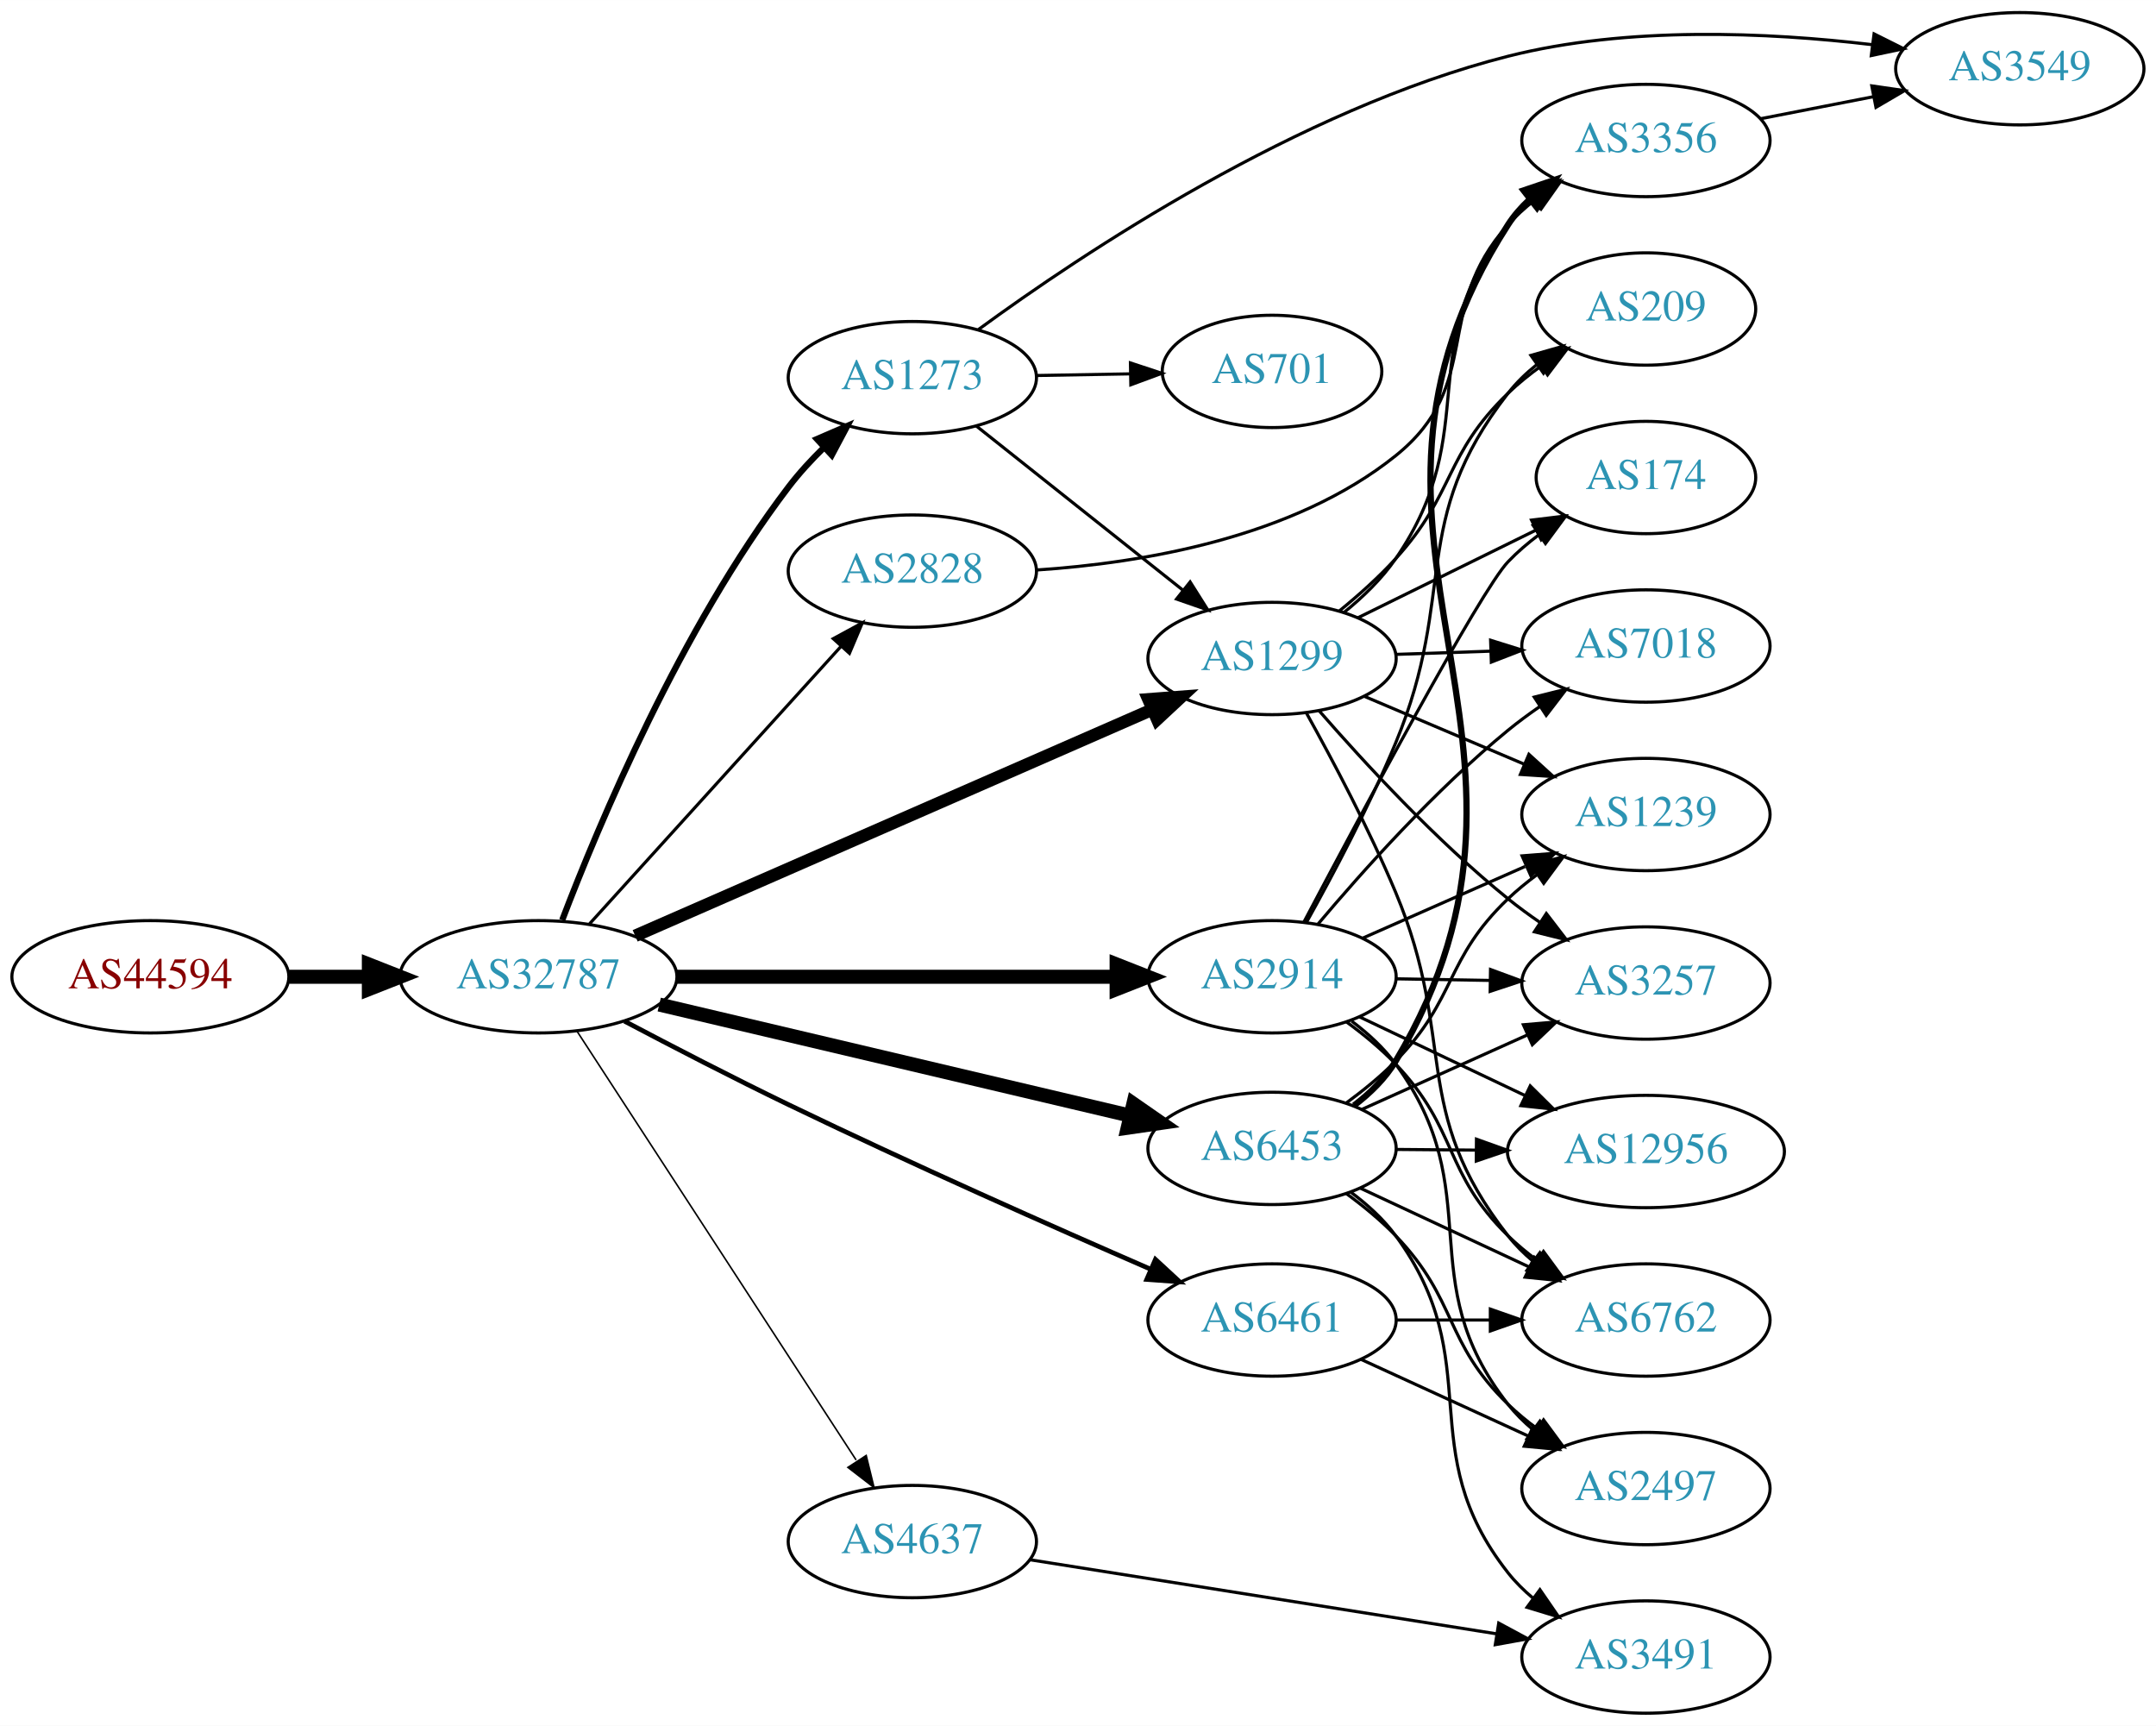
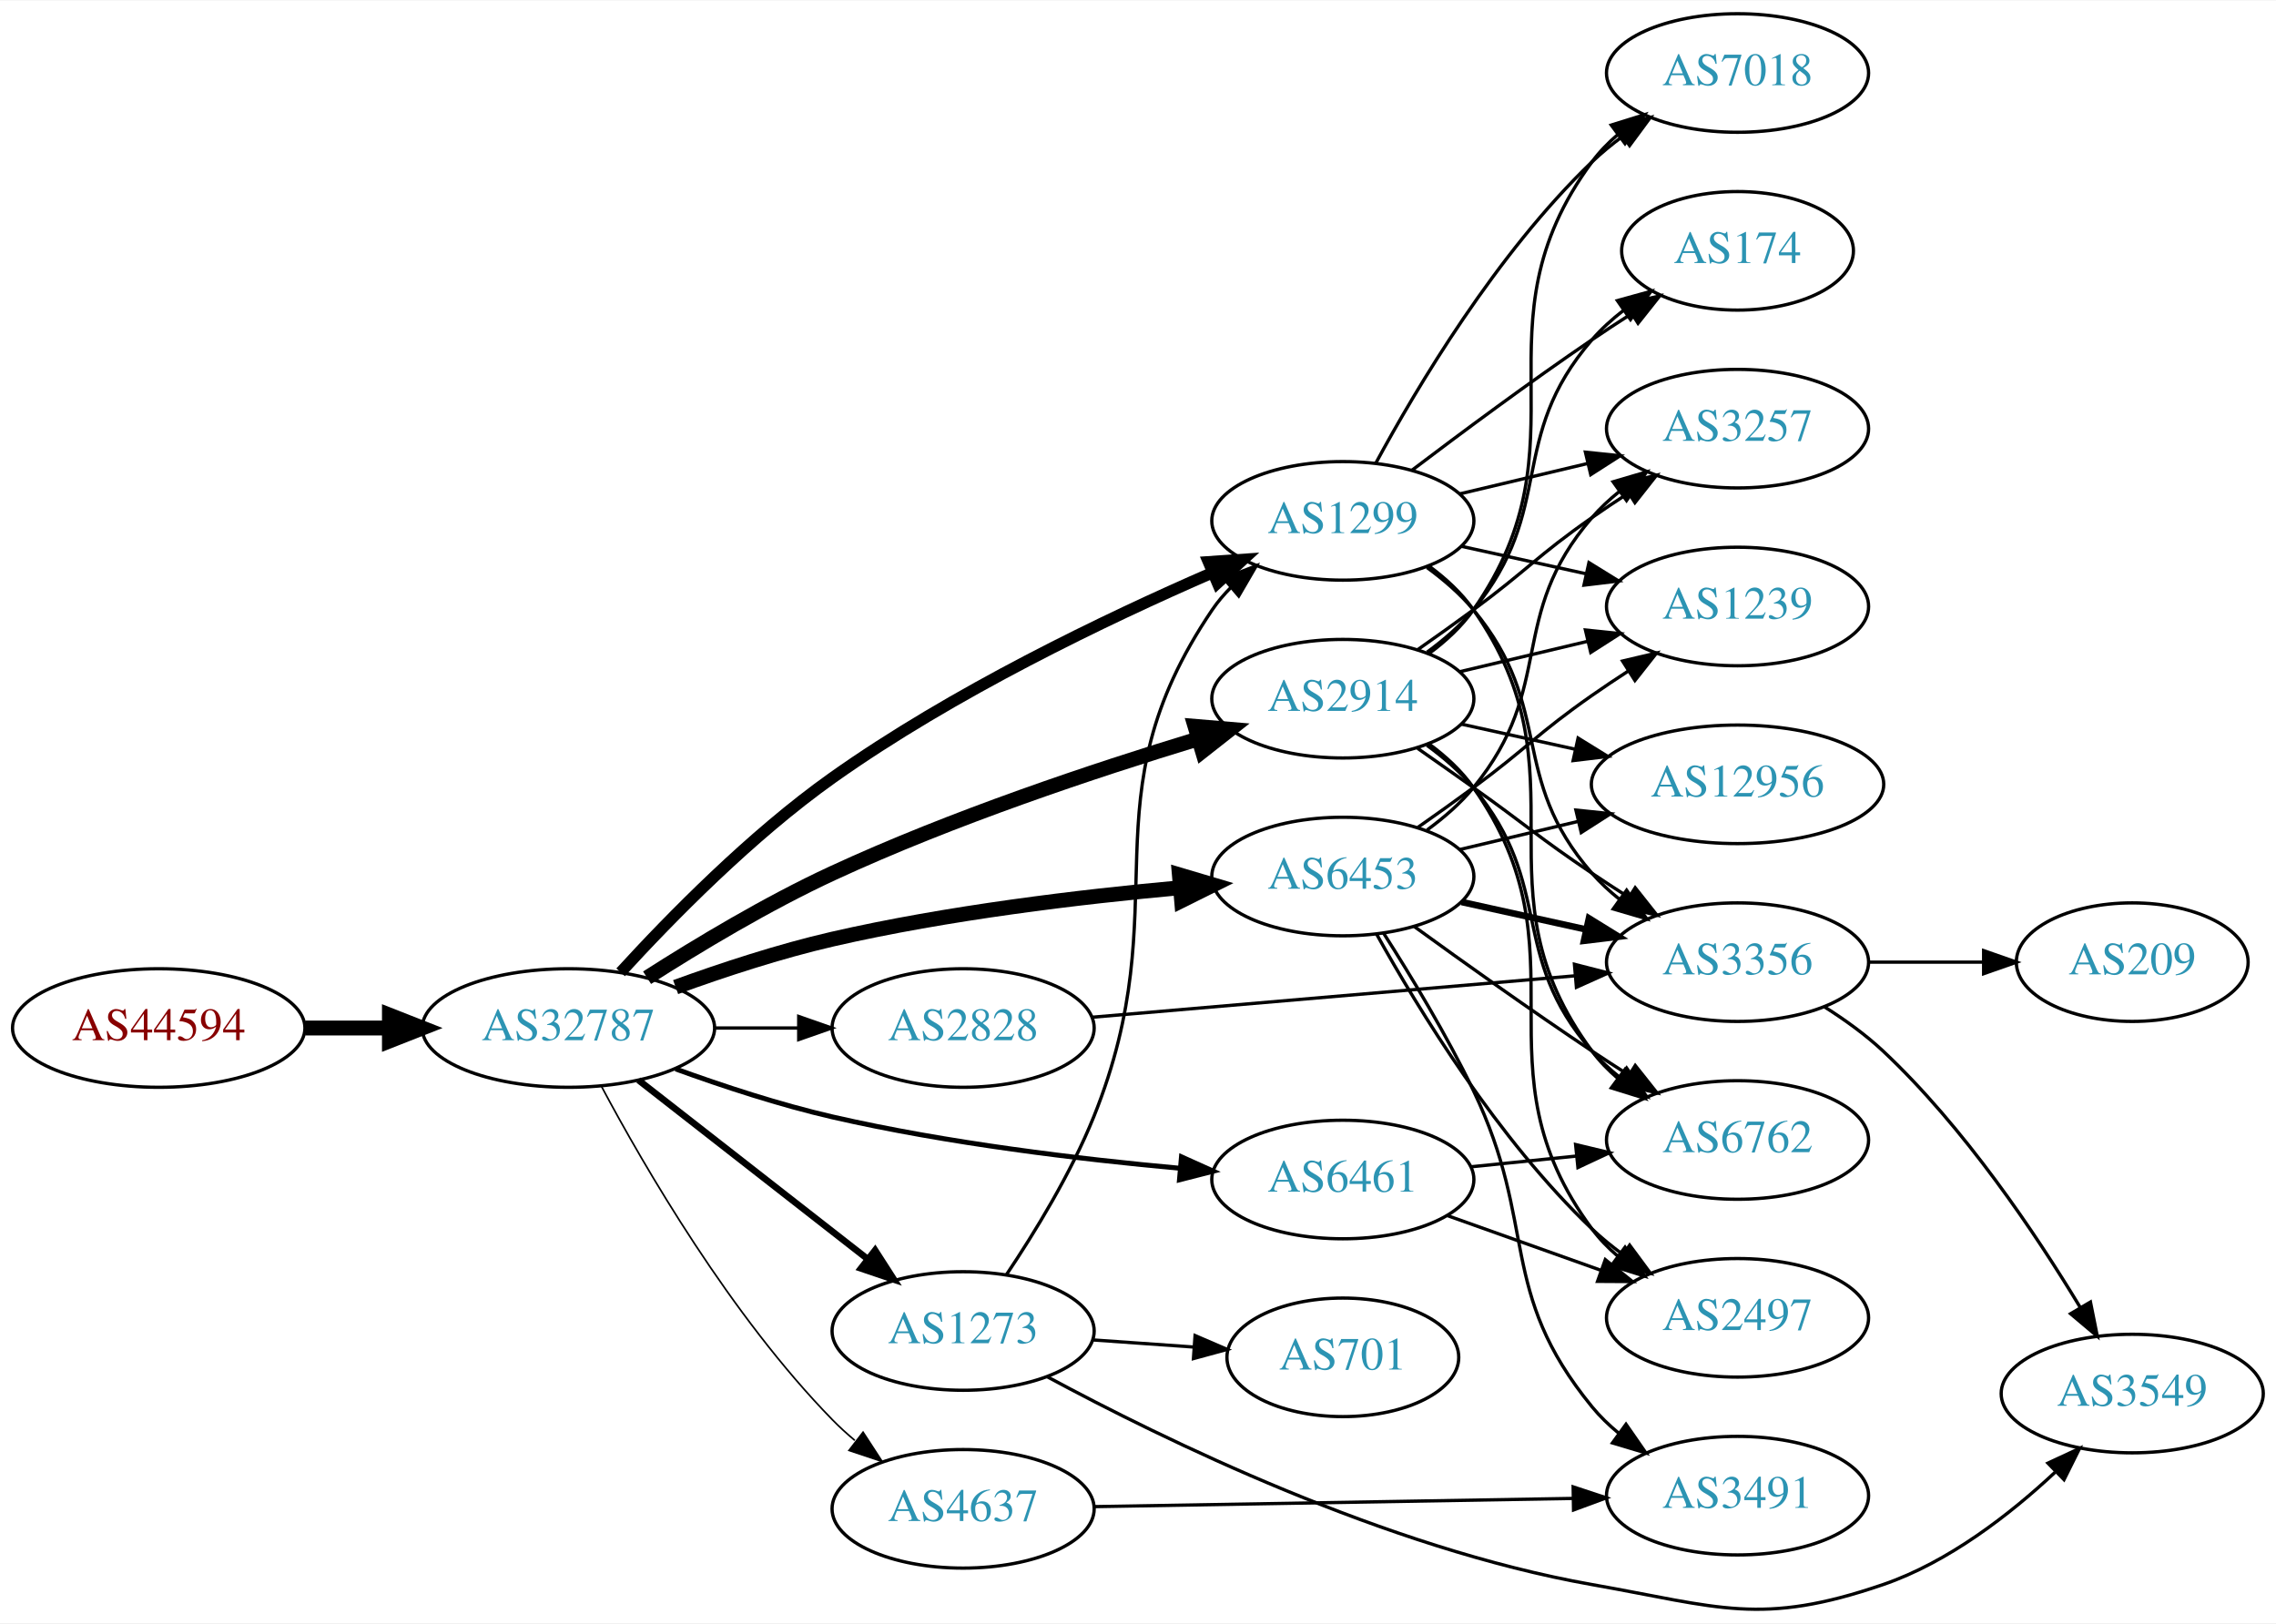
- <svg xmlns="http://www.w3.org/2000/svg" xmlns:xlink="http://www.w3.org/1999/xlink" width="691pt" height="553pt" viewBox="0.00 0.00 691.06 553.00">
-   <g id="graph0" class="graph" transform="scale(1 1) rotate(0) translate(4 549)">
-     <polygon fill="white" stroke="none" points="-4,4 -4,-549 687.055,-549 687.055,4 -4,4" />
+ <svg xmlns="http://www.w3.org/2000/svg" xmlns:xlink="http://www.w3.org/1999/xlink" width="691pt" height="493pt" viewBox="0.00 0.00 691.06 492.71">
+   <g id="graph0" class="graph" transform="scale(1 1) rotate(0) translate(4 488.707)">
+     <polygon fill="white" stroke="none" points="-4,4 -4,-488.707 687.055,-488.707 687.055,4 -4,4" />
    <g id="node1" class="node">
      <g id="a_node1">
        <a xlink:href="/asn/44594" xlink:title="AS44594 ~ Austrian Airlines AG [AT]">
-           <ellipse fill="#ffffff" stroke="black" cx="44.196" cy="-236" rx="44.393" ry="18" />
-           <text text-anchor="middle" x="44.196" y="-232.3" font-family="Times,serif" font-size="14.00" fill="#880000">AS44594</text>
+           <ellipse fill="#ffffff" stroke="black" cx="44.196" cy="-176.707" rx="44.393" ry="18" />
+           <text text-anchor="middle" x="44.196" y="-173.007" font-family="Times,serif" font-size="14.00" fill="#880000">AS44594</text>
        </a>
      </g>
    </g>
    <g id="node2" class="node">
      <g id="a_node2">
        <a xlink:href="/asn/32787" xlink:title="AS32787 ~ Akamai Technologies, Inc. [US]">
-           <ellipse fill="#ffffff" stroke="black" cx="168.588" cy="-236" rx="44.393" ry="18" />
-           <text text-anchor="middle" x="168.588" y="-232.3" font-family="Times,serif" font-size="14.00" fill="#2c94b3">AS32787</text>
+           <ellipse fill="#ffffff" stroke="black" cx="168.588" cy="-176.707" rx="44.393" ry="18" />
+           <text text-anchor="middle" x="168.588" y="-173.007" font-family="Times,serif" font-size="14.00" fill="#2c94b3">AS32787</text>
        </a>
      </g>
    </g>
    <g id="edge1" class="edge">
-       <path fill="none" stroke="black" stroke-width="4.5" d="M88.692,-236C96.898,-236 105.569,-236 114.041,-236" />
-       <polygon fill="black" stroke="black" stroke-width="4.5" points="114.233,-239.938 124.233,-236 114.233,-232.063 114.233,-239.938" />
+       <path fill="none" stroke="black" stroke-width="4.5" d="M88.692,-176.707C96.898,-176.707 105.569,-176.707 114.041,-176.707" />
+       <polygon fill="black" stroke="black" stroke-width="4.5" points="114.233,-180.645 124.233,-176.707 114.233,-172.77 114.233,-180.645" />
    </g>
    <g id="node3" class="node">
      <g id="a_node3">
-         <a xlink:href="/asn/1299" xlink:title="AS1299 ~ Telia Carrier [EU]">
-           <ellipse fill="#ffffff" stroke="black" cx="403.724" cy="-338" rx="39.794" ry="18" />
-           <text text-anchor="middle" x="403.724" y="-334.3" font-family="Times,serif" font-size="14.00" fill="#2c94b3">AS1299</text>
+         <a xlink:href="/asn/2914" xlink:title="AS2914 ~ NTT America, Inc. [US]">
+           <ellipse fill="#ffffff" stroke="black" cx="403.724" cy="-276.707" rx="39.794" ry="18" />
+           <text text-anchor="middle" x="403.724" y="-273.007" font-family="Times,serif" font-size="14.00" fill="#2c94b3">AS2914</text>
        </a>
      </g>
    </g>
    <g id="edge2" class="edge">
-       <path fill="none" stroke="black" stroke-width="4" d="M199.589,-249.126C241.956,-267.662 319.273,-301.489 365.328,-321.639" />
-       <polygon fill="black" stroke="black" stroke-width="4" points="364.093,-324.919 374.657,-325.721 366.899,-318.506 364.093,-324.919" />
+       <path fill="none" stroke="black" stroke-width="4.5" d="M192.472,-191.985C207.934,-201.878 229.052,-214.572 248.784,-223.707 285.122,-240.531 328.384,-254.965 359.779,-264.503" />
+       <polygon fill="black" stroke="black" stroke-width="4.5" points="358.822,-268.326 369.531,-267.424 361.082,-260.782 358.822,-268.326" />
    </g>
    <g id="node4" class="node">
      <g id="a_node4">
-         <a xlink:href="/asn/2914" xlink:title="AS2914 ~ NTT America, Inc. [US]">
-           <ellipse fill="#ffffff" stroke="black" cx="403.724" cy="-236" rx="39.794" ry="18" />
-           <text text-anchor="middle" x="403.724" y="-232.3" font-family="Times,serif" font-size="14.00" fill="#2c94b3">AS2914</text>
+         <a xlink:href="/asn/2828" xlink:title="AS2828 ~ XO-AS15 [US]">
+           <ellipse fill="#ffffff" stroke="black" cx="288.431" cy="-176.707" rx="39.794" ry="18" />
+           <text text-anchor="middle" x="288.431" y="-173.007" font-family="Times,serif" font-size="14.00" fill="#2c94b3">AS2828</text>
        </a>
      </g>
    </g>
    <g id="edge3" class="edge">
-       <path fill="none" stroke="black" stroke-width="4.5" d="M212.893,-236C252.832,-236 312.066,-236 353.721,-236" />
-       <polygon fill="black" stroke="black" stroke-width="4.5" points="353.91,-239.938 363.91,-236 353.91,-232.063 353.91,-239.938" />
+       <path fill="none" stroke="black" d="M212.799,-176.707C221.112,-176.707 229.875,-176.707 238.357,-176.707" />
+       <polygon fill="black" stroke="black" points="238.516,-180.208 248.516,-176.707 238.516,-173.208 238.516,-180.208" />
    </g>
    <g id="node5" class="node">
      <g id="a_node5">
-         <a xlink:href="/asn/2828" xlink:title="AS2828 ~ XO-AS15 [US]">
-           <ellipse fill="#ffffff" stroke="black" cx="288.431" cy="-366" rx="39.794" ry="18" />
-           <text text-anchor="middle" x="288.431" y="-362.3" font-family="Times,serif" font-size="14.00" fill="#2c94b3">AS2828</text>
+         <a xlink:href="/asn/6453" xlink:title="AS6453 ~ TATA COMMUNICATIONS (AMERICA) INC [US]">
+           <ellipse fill="#ffffff" stroke="black" cx="403.724" cy="-222.707" rx="39.794" ry="18" />
+           <text text-anchor="middle" x="403.724" y="-219.007" font-family="Times,serif" font-size="14.00" fill="#2c94b3">AS6453</text>
        </a>
      </g>
    </g>
    <g id="edge4" class="edge">
-       <path fill="none" stroke="black" d="M184.994,-252.995C205.574,-275.699 242.157,-316.056 265.58,-341.895" />
-       <polygon fill="black" stroke="black" points="263.084,-344.353 272.394,-349.412 268.271,-339.652 263.084,-344.353" />
+       <path fill="none" stroke="black" stroke-width="4.5" d="M201.139,-189.131C215.48,-194.343 232.786,-200.034 248.784,-203.707 283.683,-211.72 323.859,-216.535 354.415,-219.312" />
+       <polygon fill="black" stroke="black" stroke-width="4.5" points="354.084,-223.236 364.387,-220.178 354.765,-215.39 354.084,-223.236" />
    </g>
    <g id="node6" class="node">
      <g id="a_node6">
-         <a xlink:href="/asn/6461" xlink:title="AS6461 ~ Zayo Bandwidth [US]">
-           <ellipse fill="#ffffff" stroke="black" cx="403.724" cy="-126" rx="39.794" ry="18" />
-           <text text-anchor="middle" x="403.724" y="-122.3" font-family="Times,serif" font-size="14.00" fill="#2c94b3">AS6461</text>
+         <a xlink:href="/asn/1299" xlink:title="AS1299 ~ Telia Carrier [EU]">
+           <ellipse fill="#ffffff" stroke="black" cx="403.724" cy="-330.707" rx="39.794" ry="18" />
+           <text text-anchor="middle" x="403.724" y="-327.007" font-family="Times,serif" font-size="14.00" fill="#2c94b3">AS1299</text>
        </a>
      </g>
    </g>
    <g id="edge5" class="edge">
-       <path fill="none" stroke="black" stroke-width="1.5" d="M196.16,-221.769C211.446,-213.702 231.075,-203.545 248.784,-195 287.988,-176.084 333.558,-155.875 364.887,-142.25" />
-       <polygon fill="black" stroke="black" stroke-width="1.5" points="366.348,-145.432 374.13,-138.242 363.563,-139.01 366.348,-145.432" />
+       <path fill="none" stroke="black" stroke-width="3.5" d="M184.438,-193.623C199.505,-210.107 224.07,-235.179 248.784,-252.707 285.327,-278.625 331.701,-300.877 363.954,-314.904" />
+       <polygon fill="black" stroke="black" stroke-width="3.5" points="362.913,-318.266 373.483,-318.988 365.671,-311.831 362.913,-318.266" />
    </g>
    <g id="node7" class="node">
      <g id="a_node7">
-         <a xlink:href="/asn/6453" xlink:title="AS6453 ~ TATA COMMUNICATIONS (AMERICA) INC [US]">
-           <ellipse fill="#ffffff" stroke="black" cx="403.724" cy="-181" rx="39.794" ry="18" />
-           <text text-anchor="middle" x="403.724" y="-177.3" font-family="Times,serif" font-size="14.00" fill="#2c94b3">AS6453</text>
+         <a xlink:href="/asn/1273" xlink:title="AS1273 ~ Vodafone Group PLC [EU]">
+           <ellipse fill="#ffffff" stroke="black" cx="288.431" cy="-84.707" rx="39.794" ry="18" />
+           <text text-anchor="middle" x="288.431" y="-81.007" font-family="Times,serif" font-size="14.00" fill="#2c94b3">AS1273</text>
        </a>
      </g>
    </g>
    <g id="edge6" class="edge">
-       <path fill="none" stroke="black" stroke-width="4.5" d="M207.305,-227.102C248.552,-217.371 314.598,-201.79 358.318,-191.476" />
-       <polygon fill="black" stroke="black" stroke-width="4.5" points="359.277,-195.295 368.106,-189.167 357.469,-187.631 359.277,-195.295" />
+       <path fill="none" stroke="black" stroke-width="2" d="M189.846,-160.892C209.017,-145.925 237.966,-123.325 259.358,-106.624" />
+       <polygon fill="black" stroke="black" stroke-width="2" points="261.709,-109.229 267.437,-100.316 257.401,-103.711 261.709,-109.229" />
    </g>
    <g id="node8" class="node">
      <g id="a_node8">
-         <a xlink:href="/asn/1273" xlink:title="AS1273 ~ Vodafone Group PLC [EU]">
-           <ellipse fill="#ffffff" stroke="black" cx="288.431" cy="-428" rx="39.794" ry="18" />
-           <text text-anchor="middle" x="288.431" y="-424.3" font-family="Times,serif" font-size="14.00" fill="#2c94b3">AS1273</text>
+         <a xlink:href="/asn/6461" xlink:title="AS6461 ~ ZAYO-6461 [US]">
+           <ellipse fill="#ffffff" stroke="black" cx="403.724" cy="-130.707" rx="39.794" ry="18" />
+           <text text-anchor="middle" x="403.724" y="-127.007" font-family="Times,serif" font-size="14.00" fill="#2c94b3">AS6461</text>
        </a>
      </g>
    </g>
    <g id="edge7" class="edge">
-       <path fill="none" stroke="black" stroke-width="2" d="M176.207,-254.171C187.877,-284.748 214.189,-347.589 248.784,-393 252.144,-397.41 256.109,-401.714 260.196,-405.709" />
-       <polygon fill="black" stroke="black" stroke-width="2" points="257.859,-408.315 267.582,-412.524 262.606,-403.171 257.859,-408.315" />
+       <path fill="none" stroke="black" stroke-width="1.5" d="M201.139,-164.284C215.48,-159.072 232.786,-153.381 248.784,-149.707 283.683,-141.695 323.859,-136.88 354.415,-134.103" />
+       <polygon fill="black" stroke="black" stroke-width="1.5" points="354.727,-137.589 364.387,-133.237 354.122,-130.615 354.727,-137.589" />
    </g>
    <g id="node9" class="node">
      <g id="a_node9">
        <a xlink:href="/asn/4637" xlink:title="AS4637 ~ Telstra Global [HK]">
-           <ellipse fill="#ffffff" stroke="black" cx="288.431" cy="-55" rx="39.794" ry="18" />
-           <text text-anchor="middle" x="288.431" y="-51.3" font-family="Times,serif" font-size="14.00" fill="#2c94b3">AS4637</text>
+           <ellipse fill="#ffffff" stroke="black" cx="288.431" cy="-30.707" rx="39.794" ry="18" />
+           <text text-anchor="middle" x="288.431" y="-27.008" font-family="Times,serif" font-size="14.00" fill="#2c94b3">AS4637</text>
        </a>
      </g>
    </g>
    <g id="edge8" class="edge">
-       <path fill="none" stroke="black" stroke-width="0.5" d="M180.887,-218.645C201.652,-186.751 245.986,-118.657 270.411,-81.141" />
-       <polygon fill="black" stroke="black" stroke-width="0.5" points="273.643,-82.593 276.166,-72.302 267.776,-78.773 273.643,-82.593" />
+       <path fill="none" stroke="black" stroke-width="0.5" d="M178.564,-159.095C191.678,-134.487 217.904,-89.294 248.784,-57.708 250.876,-55.568 253.159,-53.488 255.535,-51.496" />
+       <polygon fill="black" stroke="black" stroke-width="0.5" points="258.054,-53.974 263.834,-45.094 253.778,-48.431 258.054,-53.974" />
    </g>
    <g id="node10" class="node">
      <g id="a_node10">
-         <a xlink:href="/asn/3356" xlink:title="AS3356 ~ Level 3 Parent, LLC [US]">
-           <ellipse fill="#ffffff" stroke="black" cx="523.566" cy="-504" rx="39.794" ry="18" />
-           <text text-anchor="middle" x="523.566" y="-500.3" font-family="Times,serif" font-size="14.00" fill="#2c94b3">AS3356</text>
+         <a xlink:href="/asn/2497" xlink:title="AS2497 ~ Internet Initiative Japan Inc. [JP]">
+           <ellipse fill="#ffffff" stroke="black" cx="523.566" cy="-88.707" rx="39.794" ry="18" />
+           <text text-anchor="middle" x="523.566" y="-85.007" font-family="Times,serif" font-size="14.00" fill="#2c94b3">AS2497</text>
        </a>
      </g>
    </g>
    <g id="edge9" class="edge">
-       <path fill="none" stroke="black" d="M426.8,-352.764C432.837,-357.664 438.931,-363.538 443.37,-370 471.779,-411.358 448.277,-437.621 479.37,-477 481.699,-479.95 484.446,-482.665 487.407,-485.141" />
-       <polygon fill="black" stroke="black" points="485.468,-488.059 495.606,-491.136 489.599,-482.408 485.468,-488.059" />
+       <path fill="none" stroke="black" d="M429.876,-262.986C434.941,-259.248 439.798,-254.8 443.37,-249.707 478.784,-199.223 442.676,-165.27 479.37,-115.707 481.607,-112.687 484.291,-109.925 487.213,-107.419" />
+       <polygon fill="black" stroke="black" points="489.408,-110.149 495.358,-101.382 485.24,-104.525 489.408,-110.149" />
    </g>
    <g id="node11" class="node">
      <g id="a_node11">
-         <a xlink:href="/asn/209" xlink:title="AS209 ~ CenturyLink Communications, LLC [US]">
-           <ellipse fill="#ffffff" stroke="black" cx="523.566" cy="-450" rx="35.194" ry="18" />
-           <text text-anchor="middle" x="523.566" y="-446.3" font-family="Times,serif" font-size="14.00" fill="#2c94b3">AS209</text>
+         <a xlink:href="/asn/6762" xlink:title="AS6762 ~ TELECOM ITALIA SPARKLE S.p.A. [IT]">
+           <ellipse fill="#ffffff" stroke="black" cx="523.566" cy="-142.707" rx="39.794" ry="18" />
+           <text text-anchor="middle" x="523.566" y="-139.007" font-family="Times,serif" font-size="14.00" fill="#2c94b3">AS6762</text>
        </a>
      </g>
    </g>
    <g id="edge10" class="edge">
-       <path fill="none" stroke="black" d="M425.346,-353.272C431.471,-358.27 437.979,-364.071 443.37,-370 462.528,-391.068 458.856,-403.251 479.37,-423 482.612,-426.12 486.271,-429.067 490.053,-431.785" />
-       <polygon fill="black" stroke="black" points="488.153,-434.725 498.418,-437.351 492.031,-428.898 488.153,-434.725" />
+       <path fill="none" stroke="black" d="M429.288,-262.538C434.383,-258.823 439.402,-254.497 443.37,-249.707 468.246,-219.685 453.734,-199.084 479.37,-169.707 481.842,-166.876 484.683,-164.24 487.703,-161.813" />
+       <polygon fill="black" stroke="black" points="489.89,-164.552 495.985,-155.887 485.816,-158.86 489.89,-164.552" />
    </g>
    <g id="node12" class="node">
      <g id="a_node12">
-         <a xlink:href="/asn/174" xlink:title="AS174 ~ Cogent Communications [US]">
-           <ellipse fill="#ffffff" stroke="black" cx="523.566" cy="-396" rx="35.194" ry="18" />
-           <text text-anchor="middle" x="523.566" y="-392.3" font-family="Times,serif" font-size="14.00" fill="#2c94b3">AS174</text>
+         <a xlink:href="/asn/3257" xlink:title="AS3257 ~ GTT [DE]">
+           <ellipse fill="#ffffff" stroke="black" cx="523.566" cy="-358.707" rx="39.794" ry="18" />
+           <text text-anchor="middle" x="523.566" y="-355.007" font-family="Times,serif" font-size="14.00" fill="#2c94b3">AS3257</text>
        </a>
      </g>
    </g>
    <g id="edge11" class="edge">
-       <path fill="none" stroke="black" d="M431.17,-351.016C448.044,-359.321 470.085,-370.169 488.294,-379.132" />
-       <polygon fill="black" stroke="black" points="486.902,-382.347 497.419,-383.623 489.993,-376.067 486.902,-382.347" />
+       <path fill="none" stroke="black" d="M426.529,-291.651C432.062,-295.522 437.969,-299.724 443.37,-303.707 459.684,-315.738 462.754,-320.098 479.37,-331.707 482.877,-334.158 486.601,-336.646 490.335,-339.071" />
+       <polygon fill="black" stroke="black" points="488.652,-342.148 498.968,-344.564 492.41,-336.242 488.652,-342.148" />
    </g>
    <g id="node13" class="node">
      <g id="a_node13">
-         <a xlink:href="/asn/7018" xlink:title="AS7018 ~ AT&amp;T Services, Inc. [US]">
-           <ellipse fill="#ffffff" stroke="black" cx="523.566" cy="-342" rx="39.794" ry="18" />
-           <text text-anchor="middle" x="523.566" y="-338.3" font-family="Times,serif" font-size="14.00" fill="#2c94b3">AS7018</text>
+         <a xlink:href="/asn/174" xlink:title="AS174 ~ Cogent Communications [US]">
+           <ellipse fill="#ffffff" stroke="black" cx="523.566" cy="-412.707" rx="35.194" ry="18" />
+           <text text-anchor="middle" x="523.566" y="-409.007" font-family="Times,serif" font-size="14.00" fill="#2c94b3">AS174</text>
        </a>
      </g>
    </g>
    <g id="edge12" class="edge">
-       <path fill="none" stroke="black" d="M443.31,-339.31C453.076,-339.641 463.693,-340.002 473.887,-340.348" />
-       <polygon fill="black" stroke="black" points="473.781,-343.846 483.894,-340.687 474.018,-336.85 473.781,-343.846" />
+       <path fill="none" stroke="black" d="M429.321,-290.851C434.414,-294.567 439.424,-298.9 443.37,-303.707 468.624,-334.472 453.338,-355.599 479.37,-385.707 482.168,-388.944 485.451,-391.921 488.936,-394.622" />
+       <polygon fill="black" stroke="black" points="487.086,-397.598 497.3,-400.413 491.071,-391.843 487.086,-397.598" />
    </g>
    <g id="node14" class="node">
      <g id="a_node14">
-         <a xlink:href="/asn/3257" xlink:title="AS3257 ~ GTT [DE]">
-           <ellipse fill="#ffffff" stroke="black" cx="523.566" cy="-234" rx="39.794" ry="18" />
-           <text text-anchor="middle" x="523.566" y="-230.3" font-family="Times,serif" font-size="14.00" fill="#2c94b3">AS3257</text>
+         <a xlink:href="/asn/7018" xlink:title="AS7018 ~ AT&amp;T Services, Inc. [US]">
+           <ellipse fill="#ffffff" stroke="black" cx="523.566" cy="-466.707" rx="39.794" ry="18" />
+           <text text-anchor="middle" x="523.566" y="-463.007" font-family="Times,serif" font-size="14.00" fill="#2c94b3">AS7018</text>
        </a>
      </g>
    </g>
    <g id="edge13" class="edge">
-       <path fill="none" stroke="black" d="M418.837,-321.228C433.128,-304.806 456.347,-279.609 479.37,-261 482.62,-258.373 486.142,-255.796 489.724,-253.34" />
-       <polygon fill="black" stroke="black" points="491.644,-256.267 498.095,-247.863 487.81,-250.41 491.644,-256.267" />
+       <path fill="none" stroke="black" d="M429.89,-290.419C434.954,-294.157 439.807,-298.609 443.37,-303.707 479.183,-354.961 442.258,-389.387 479.37,-439.707 481.601,-442.732 484.282,-445.497 487.202,-448.005" />
+       <polygon fill="black" stroke="black" points="485.227,-450.897 495.343,-454.044 489.397,-445.275 485.227,-450.897" />
    </g>
    <g id="node15" class="node">
      <g id="a_node15">
-         <a xlink:href="/asn/1239" xlink:title="AS1239 ~ Sprint [US]">
-           <ellipse fill="#ffffff" stroke="black" cx="523.566" cy="-288" rx="39.794" ry="18" />
-           <text text-anchor="middle" x="523.566" y="-284.3" font-family="Times,serif" font-size="14.00" fill="#2c94b3">AS1239</text>
+         <a xlink:href="/asn/12956" xlink:title="AS12956 ~ TELXIUS [ES]">
+           <ellipse fill="#ffffff" stroke="black" cx="523.566" cy="-250.707" rx="44.393" ry="18" />
+           <text text-anchor="middle" x="523.566" y="-247.007" font-family="Times,serif" font-size="14.00" fill="#2c94b3">AS12956</text>
        </a>
      </g>
    </g>
    <g id="edge14" class="edge">
-       <path fill="none" stroke="black" d="M433.25,-325.896C448.624,-319.373 467.8,-311.237 484.439,-304.177" />
-       <polygon fill="black" stroke="black" points="486.056,-307.293 493.894,-300.165 483.321,-300.849 486.056,-307.293" />
+       <path fill="none" stroke="black" d="M439.761,-268.977C450.571,-266.592 462.672,-263.922 474.213,-261.376" />
+       <polygon fill="black" stroke="black" points="475.154,-264.753 484.165,-259.18 473.646,-257.917 475.154,-264.753" />
    </g>
    <g id="node16" class="node">
      <g id="a_node16">
-         <a xlink:href="/asn/6762" xlink:title="AS6762 ~ TELECOM ITALIA SPARKLE S.p.A. [IT]">
-           <ellipse fill="#ffffff" stroke="black" cx="523.566" cy="-126" rx="39.794" ry="18" />
-           <text text-anchor="middle" x="523.566" y="-122.3" font-family="Times,serif" font-size="14.00" fill="#2c94b3">AS6762</text>
+         <a xlink:href="/asn/1239" xlink:title="AS1239 ~ Sprint [US]">
+           <ellipse fill="#ffffff" stroke="black" cx="523.566" cy="-304.707" rx="39.794" ry="18" />
+           <text text-anchor="middle" x="523.566" y="-301.007" font-family="Times,serif" font-size="14.00" fill="#2c94b3">AS1239</text>
        </a>
      </g>
    </g>
    <g id="edge15" class="edge">
-       <path fill="none" stroke="black" d="M414.755,-320.499C423.083,-305.536 434.894,-283.271 443.37,-263 463.215,-215.541 447.66,-193.504 479.37,-153 481.687,-150.04 484.425,-147.319 487.381,-144.839" />
-       <polygon fill="black" stroke="black" points="489.574,-147.571 495.573,-138.838 485.438,-141.924 489.574,-147.571" />
-     </g>
-     <g id="edge22" class="edge">
-       <path fill="none" stroke="black" d="M414.782,-253.489C423.127,-268.445 434.948,-290.707 443.37,-311 463.413,-359.292 447.248,-381.745 479.37,-423 481.999,-426.376 485.176,-429.44 488.601,-432.189" />
-       <polygon fill="black" stroke="black" points="486.71,-435.138 496.901,-438.033 490.739,-429.414 486.71,-435.138" />
-     </g>
-     <g id="edge19" class="edge">
-       <path fill="none" stroke="black" d="M413.901,-253.465C431.813,-287.38 470.461,-359.66 479.37,-369 482.323,-372.096 485.702,-374.986 489.242,-377.637" />
-       <polygon fill="black" stroke="black" points="487.429,-380.637 497.664,-383.375 491.37,-374.852 487.429,-380.637" />
-     </g>
-     <g id="edge18" class="edge">
-       <path fill="none" stroke="black" d="M418.488,-252.926C432.693,-269.794 456.012,-295.871 479.37,-315 482.603,-317.648 486.114,-320.238 489.691,-322.701" />
-       <polygon fill="black" stroke="black" points="487.773,-325.629 498.054,-328.187 491.612,-319.776 487.773,-325.629" />
-     </g>
-     <g id="edge23" class="edge">
-       <path fill="none" stroke="black" d="M443.636,-235.34C453.19,-235.177 463.539,-235.002 473.502,-234.833" />
-       <polygon fill="black" stroke="black" points="473.755,-238.329 483.695,-234.66 473.637,-231.33 473.755,-238.329" />
-     </g>
-     <g id="edge20" class="edge">
-       <path fill="none" stroke="black" d="M432.651,-248.323C448.24,-255.202 467.876,-263.867 484.818,-271.343" />
-       <polygon fill="black" stroke="black" points="483.869,-274.75 494.431,-275.585 486.695,-268.346 483.869,-274.75" />
-     </g>
-     <g id="edge16" class="edge">
-       <path fill="none" stroke="black" d="M427.517,-221.592C433.031,-217.556 438.681,-212.917 443.37,-208 463.533,-186.858 458.497,-173.441 479.37,-153 482.204,-150.225 485.37,-147.594 488.666,-145.141" />
-       <polygon fill="black" stroke="black" points="490.732,-147.968 497.008,-139.432 486.778,-142.192 490.732,-147.968" />
+       <path fill="none" stroke="black" d="M439.125,-284.882C451.24,-287.76 465.038,-291.039 477.877,-294.089" />
+       <polygon fill="black" stroke="black" points="477.38,-297.568 487.918,-296.475 478.998,-290.758 477.38,-297.568" />
    </g>
    <g id="node17" class="node">
      <g id="a_node17">
-         <a xlink:href="/asn/2497" xlink:title="AS2497 ~ Internet Initiative Japan Inc. [JP]">
-           <ellipse fill="#ffffff" stroke="black" cx="523.566" cy="-72" rx="39.794" ry="18" />
-           <text text-anchor="middle" x="523.566" y="-68.3" font-family="Times,serif" font-size="14.00" fill="#2c94b3">AS2497</text>
-         </a>
-       </g>
+         <a xlink:href="/asn/3356" xlink:title="AS3356 ~ Level 3 Parent, LLC [US]">
+           <ellipse fill="#ffffff" stroke="black" cx="523.566" cy="-196.707" rx="39.794" ry="18" />
+           <text text-anchor="middle" x="523.566" y="-193.007" font-family="Times,serif" font-size="14.00" fill="#2c94b3">AS3356</text>
+         </a>
+       </g>
+     </g>
+     <g id="edge16" class="edge">
+       <path fill="none" stroke="black" d="M426.432,-261.63C431.967,-257.761 437.899,-253.594 443.37,-249.707 459.46,-238.278 462.993,-234.722 479.37,-223.707 482.92,-221.32 486.671,-218.871 490.42,-216.468" />
+       <polygon fill="black" stroke="black" points="492.488,-219.302 499.069,-210.998 488.746,-213.385 492.488,-219.302" />
+     </g>
+     <g id="edge26" class="edge">
+       <path fill="none" stroke="black" d="M327.667,-179.988C367.731,-183.425 430.77,-188.833 474.251,-192.563" />
+       <polygon fill="black" stroke="black" points="474.046,-196.058 484.309,-193.426 474.645,-189.083 474.046,-196.058" />
+     </g>
+     <g id="edge19" class="edge">
+       <path fill="none" stroke="black" d="M414.002,-205.164C426.588,-182.535 450.808,-142.863 479.37,-115.707 482.244,-112.975 485.437,-110.371 488.749,-107.935" />
+       <polygon fill="black" stroke="black" points="490.811,-110.765 497.111,-102.246 486.874,-104.977 490.811,-110.765" />
+     </g>
+     <g id="edge22" class="edge">
+       <path fill="none" stroke="black" d="M425.41,-207.526C440.267,-196.744 460.856,-182.051 479.37,-169.707 482.93,-167.334 486.687,-164.894 490.439,-162.496" />
+       <polygon fill="black" stroke="black" points="492.505,-165.331 499.091,-157.032 488.767,-159.413 492.505,-165.331" />
+     </g>
+     <g id="edge20" class="edge">
+       <path fill="none" stroke="black" d="M429.321,-236.851C434.414,-240.567 439.424,-244.9 443.37,-249.707 468.624,-280.472 453.338,-301.599 479.37,-331.707 481.829,-334.551 484.661,-337.194 487.676,-339.625" />
+       <polygon fill="black" stroke="black" points="485.784,-342.576 495.95,-345.559 489.863,-336.887 485.784,-342.576" />
+     </g>
+     <g id="edge23" class="edge">
+       <path fill="none" stroke="black" d="M439.125,-230.882C450.377,-233.555 463.081,-236.573 475.12,-239.434" />
+       <polygon fill="black" stroke="black" points="474.491,-242.882 485.03,-241.789 476.11,-236.072 474.491,-242.882" />
+     </g>
+     <g id="edge21" class="edge">
+       <path fill="none" stroke="black" d="M426.529,-237.651C432.062,-241.522 437.969,-245.724 443.37,-249.707 459.684,-261.738 462.754,-266.098 479.37,-277.707 482.877,-280.158 486.601,-282.646 490.335,-285.071" />
+       <polygon fill="black" stroke="black" points="488.652,-288.148 498.968,-290.564 492.41,-282.242 488.652,-288.148" />
    </g>
    <g id="edge17" class="edge">
-       <path fill="none" stroke="black" d="M429.261,-221.78C434.478,-217.854 439.556,-213.217 443.37,-208 473.485,-166.818 447.866,-139.129 479.37,-99 481.691,-96.044 484.432,-93.325 487.389,-90.846" />
-       <polygon fill="black" stroke="black" points="489.583,-93.578 495.584,-84.847 485.447,-87.93 489.583,-93.578" />
+       <path fill="none" stroke="black" stroke-width="2" d="M439.761,-214.977C451.646,-212.355 465.091,-209.388 477.638,-206.62" />
+       <polygon fill="black" stroke="black" stroke-width="2" points="478.449,-210.025 487.46,-204.453 476.941,-203.19 478.449,-210.025" />
    </g>
    <g id="node18" class="node">
      <g id="a_node18">
-         <a xlink:href="/asn/12956" xlink:title="AS12956 ~ TELXIUS [ES]">
-           <ellipse fill="#ffffff" stroke="black" cx="523.566" cy="-180" rx="44.393" ry="18" />
-           <text text-anchor="middle" x="523.566" y="-176.3" font-family="Times,serif" font-size="14.00" fill="#2c94b3">AS12956</text>
-         </a>
-       </g>
-     </g>
-     <g id="edge21" class="edge">
-       <path fill="none" stroke="black" d="M431.759,-223.152C447.469,-215.687 467.506,-206.165 484.759,-197.966" />
-       <polygon fill="black" stroke="black" points="486.483,-201.022 494.013,-193.569 483.479,-194.7 486.483,-201.022" />
-     </g>
-     <g id="edge24" class="edge">
-       <path fill="none" stroke="black" d="M328.218,-366.355C362.006,-368.585 410.589,-376.656 443.37,-403 471.879,-425.911 454.913,-449.806 479.37,-477 481.884,-479.795 484.753,-482.405 487.791,-484.817" />
-       <polygon fill="black" stroke="black" points="485.919,-487.78 496.097,-490.721 489.975,-482.075 485.919,-487.78" />
-     </g>
-     <g id="edge26" class="edge">
-       <path fill="none" stroke="black" d="M443.636,-126C453.19,-126 463.539,-126 473.502,-126" />
-       <polygon fill="black" stroke="black" points="473.695,-129.5 483.695,-126 473.694,-122.5 473.695,-129.5" />
-     </g>
-     <g id="edge25" class="edge">
-       <path fill="none" stroke="black" d="M432.353,-113.339C448.31,-106.027 468.58,-96.739 485.863,-88.819" />
-       <polygon fill="black" stroke="black" points="487.478,-91.929 495.111,-84.581 484.562,-85.565 487.478,-91.929" />
+         <a xlink:href="/asn/3491" xlink:title="AS3491 ~ PCCW Global, Inc. [US]">
+           <ellipse fill="#ffffff" stroke="black" cx="523.566" cy="-34.708" rx="39.794" ry="18" />
+           <text text-anchor="middle" x="523.566" y="-31.008" font-family="Times,serif" font-size="14.00" fill="#2c94b3">AS3491</text>
+         </a>
+       </g>
+     </g>
+     <g id="edge18" class="edge">
+       <path fill="none" stroke="black" d="M416.089,-205.516C424.294,-192.675 435.302,-174.514 443.37,-157.707 463.092,-116.628 450.524,-96.983 479.37,-61.708 481.75,-58.798 484.529,-56.11 487.511,-53.651" />
+       <polygon fill="black" stroke="black" points="489.702,-56.386 495.74,-47.679 485.591,-50.72 489.702,-56.386" />
+     </g>
+     <g id="edge28" class="edge">
+       <path fill="none" stroke="black" d="M429.876,-316.986C434.941,-313.248 439.798,-308.8 443.37,-303.707 478.784,-253.223 442.676,-219.27 479.37,-169.707 481.607,-166.687 484.291,-163.925 487.213,-161.419" />
+       <polygon fill="black" stroke="black" points="489.408,-164.149 495.358,-155.382 485.24,-158.525 489.408,-164.149" />
+     </g>
+     <g id="edge32" class="edge">
+       <path fill="none" stroke="black" d="M439.125,-338.882C451.24,-341.76 465.038,-345.039 477.877,-348.089" />
+       <polygon fill="black" stroke="black" points="477.38,-351.568 487.918,-350.475 478.998,-344.758 477.38,-351.568" />
+     </g>
+     <g id="edge27" class="edge">
+       <path fill="none" stroke="black" d="M424.7,-346.071C439.564,-357.344 460.464,-372.861 479.37,-385.707 483.176,-388.294 487.22,-390.944 491.247,-393.525" />
+       <polygon fill="black" stroke="black" points="489.614,-396.634 499.937,-399.015 493.352,-390.715 489.614,-396.634" />
+     </g>
+     <g id="edge31" class="edge">
+       <path fill="none" stroke="black" d="M413.713,-348.195C426.156,-371.191 450.401,-411.926 479.37,-439.707 482.233,-442.453 485.418,-445.064 488.724,-447.505" />
+       <polygon fill="black" stroke="black" points="486.846,-450.461 497.081,-453.2 490.788,-444.676 486.846,-450.461" />
    </g>
    <g id="edge29" class="edge">
-       <path fill="none" stroke="black" stroke-width="2" d="M429.985,-194.74C435.172,-198.686 440.055,-203.453 443.37,-209 505.022,-312.162 414.229,-376.004 479.37,-477 481.24,-479.898 483.542,-482.54 486.102,-484.937" />
-       <polygon fill="black" stroke="black" stroke-width="2" points="484.344,-488.004 494.38,-491.4 488.652,-482.487 484.344,-488.004" />
-     </g>
-     <g id="edge28" class="edge">
-       <path fill="none" stroke="black" d="M432.651,-193.56C448.501,-200.689 468.534,-209.699 485.665,-217.404" />
-       <polygon fill="black" stroke="black" points="484.284,-220.62 494.84,-221.53 487.155,-214.236 484.284,-220.62" />
-     </g>
-     <g id="edge33" class="edge">
-       <path fill="none" stroke="black" d="M427.429,-195.493C432.945,-199.527 438.618,-204.145 443.37,-209 463.032,-229.088 459.033,-241.595 479.37,-261 482.24,-263.738 485.429,-266.345 488.739,-268.783" />
-       <polygon fill="black" stroke="black" points="486.862,-271.74 497.098,-274.474 490.802,-265.953 486.862,-271.74" />
-     </g>
-     <g id="edge31" class="edge">
-       <path fill="none" stroke="black" d="M432.055,-168.244C448.119,-160.747 468.629,-151.174 486.062,-143.037" />
-       <polygon fill="black" stroke="black" points="487.802,-146.088 495.383,-138.687 484.841,-139.745 487.802,-146.088" />
+       <path fill="none" stroke="black" d="M439.761,-322.977C451.646,-320.355 465.091,-317.388 477.638,-314.62" />
+       <polygon fill="black" stroke="black" points="478.449,-318.025 487.46,-312.453 476.941,-311.19 478.449,-318.025" />
    </g>
    <g id="edge30" class="edge">
-       <path fill="none" stroke="black" d="M427.488,-166.565C433.003,-162.529 438.661,-157.897 443.37,-153 463.365,-132.21 458.677,-119.094 479.37,-99 482.215,-96.237 485.389,-93.614 488.689,-91.166" />
-       <polygon fill="black" stroke="black" points="490.755,-93.993 497.037,-85.462 486.806,-88.214 490.755,-93.993" />
-     </g>
-     <g id="edge32" class="edge">
-       <path fill="none" stroke="black" d="M443.636,-180.67C451.739,-180.601 460.414,-180.527 468.941,-180.455" />
-       <polygon fill="black" stroke="black" points="469.248,-183.953 479.218,-180.368 469.189,-176.953 469.248,-183.953" />
+       <path fill="none" stroke="black" d="M429.288,-316.538C434.383,-312.823 439.402,-308.497 443.37,-303.707 468.246,-273.685 453.734,-253.084 479.37,-223.707 481.842,-220.876 484.683,-218.24 487.703,-215.813" />
+       <polygon fill="black" stroke="black" points="489.89,-218.552 495.985,-209.887 485.816,-212.86 489.89,-218.552" />
+     </g>
+     <g id="edge34" class="edge">
+       <path fill="none" stroke="black" d="M301.632,-101.879C310.138,-114.563 321.159,-132.537 328.077,-149.707 354.347,-214.904 324.661,-245.51 364.077,-303.707 365.712,-306.122 367.641,-308.387 369.749,-310.498" />
+       <polygon fill="black" stroke="black" points="367.57,-313.239 377.447,-317.072 372.116,-307.916 367.57,-313.239" />
    </g>
    <g id="node19" class="node">
      <g id="a_node19">
-         <a xlink:href="/asn/3491" xlink:title="AS3491 ~ PCCW Global, Inc. [US]">
-           <ellipse fill="#ffffff" stroke="black" cx="523.566" cy="-18" rx="39.794" ry="18" />
-           <text text-anchor="middle" x="523.566" y="-14.3" font-family="Times,serif" font-size="14.00" fill="#2c94b3">AS3491</text>
-         </a>
-       </g>
-     </g>
-     <g id="edge27" class="edge">
-       <path fill="none" stroke="black" d="M428.849,-167.073C434.206,-163.084 439.45,-158.345 443.37,-153 473.292,-112.2 448.072,-84.754 479.37,-45 481.695,-42.047 484.439,-39.33 487.398,-36.853" />
-       <polygon fill="black" stroke="black" points="489.591,-39.585 495.595,-30.855 485.457,-33.936 489.591,-39.585" />
-     </g>
-     <g id="edge34" class="edge">
-       <path fill="none" stroke="black" d="M308.907,-412.528C327.145,-398.04 354.587,-376.24 375.087,-359.954" />
-       <polygon fill="black" stroke="black" points="377.47,-362.532 383.123,-353.571 373.116,-357.051 377.47,-362.532" />
+         <a xlink:href="/asn/3549" xlink:title="AS3549 ~ Level 3 Parent, LLC [US]">
+           <ellipse fill="#ffffff" stroke="black" cx="643.409" cy="-65.707" rx="39.794" ry="18" />
+           <text text-anchor="middle" x="643.409" y="-62.008" font-family="Times,serif" font-size="14.00" fill="#2c94b3">AS3549</text>
+         </a>
+       </g>
+     </g>
+     <g id="edge33" class="edge">
+       <path fill="none" stroke="black" d="M313.917,-70.844C349.155,-51.826 416.822,-18.745 479.37,-7.707 518.058,-0.88 530.6,5.033 567.762,-7.707 587.618,-14.515 606.266,-28.997 619.957,-41.786" />
+       <polygon fill="black" stroke="black" points="617.81,-44.581 627.416,-49.05 622.694,-39.566 617.81,-44.581" />
+     </g>
+     <g id="node21" class="node">
+       <g id="a_node21">
+         <a xlink:href="/asn/701" xlink:title="AS701 ~ UUNET [US]">
+           <ellipse fill="#ffffff" stroke="black" cx="403.724" cy="-76.707" rx="35.194" ry="18" />
+           <text text-anchor="middle" x="403.724" y="-73.007" font-family="Times,serif" font-size="14.00" fill="#2c94b3">AS701</text>
+         </a>
+       </g>
+     </g>
+     <g id="edge35" class="edge">
+       <path fill="none" stroke="black" d="M327.787,-81.999C337.601,-81.306 348.236,-80.555 358.327,-79.843" />
+       <polygon fill="black" stroke="black" points="358.86,-83.314 368.588,-79.118 358.366,-76.331 358.86,-83.314" />
+     </g>
+     <g id="edge37" class="edge">
+       <path fill="none" stroke="black" d="M435.378,-119.782C449.587,-114.718 466.671,-108.629 481.936,-103.188" />
+       <polygon fill="black" stroke="black" points="483.412,-106.378 491.656,-99.724 481.062,-99.784 483.412,-106.378" />
+     </g>
+     <g id="edge38" class="edge">
+       <path fill="none" stroke="black" d="M442.659,-134.57C452.856,-135.609 464.019,-136.746 474.681,-137.831" />
+       <polygon fill="black" stroke="black" points="474.399,-141.321 484.703,-138.852 475.109,-134.357 474.399,-141.321" />
+     </g>
+     <g id="edge36" class="edge">
+       <path fill="none" stroke="black" d="M328.19,-31.372C368.106,-32.057 430.425,-33.127 473.696,-33.869" />
+       <polygon fill="black" stroke="black" points="473.656,-37.369 483.714,-34.041 473.776,-30.37 473.656,-37.369" />
+     </g>
+     <g id="edge24" class="edge">
+       <path fill="none" stroke="black" d="M549.976,-183.12C556.141,-179.222 562.473,-174.669 567.762,-169.707 592.409,-146.588 614.111,-114.243 627.672,-91.788" />
+       <polygon fill="black" stroke="black" points="630.721,-93.509 632.8,-83.12 624.696,-89.945 630.721,-93.509" />
    </g>
    <g id="node20" class="node">
      <g id="a_node20">
-         <a xlink:href="/asn/701" xlink:title="AS701 ~ UUNET [US]">
-           <ellipse fill="#ffffff" stroke="black" cx="403.724" cy="-430" rx="35.194" ry="18" />
-           <text text-anchor="middle" x="403.724" y="-426.3" font-family="Times,serif" font-size="14.00" fill="#2c94b3">AS701</text>
-         </a>
-       </g>
-     </g>
-     <g id="edge35" class="edge">
-       <path fill="none" stroke="black" d="M328.103,-428.683C337.808,-428.854 348.299,-429.039 358.262,-429.215" />
-       <polygon fill="black" stroke="black" points="358.338,-432.717 368.398,-429.394 358.462,-425.718 358.338,-432.717" />
-     </g>
-     <g id="node21" class="node">
-       <g id="a_node21">
-         <a xlink:href="/asn/3549" xlink:title="AS3549 ~ Level 3 Parent, LLC [US]">
-           <ellipse fill="#ffffff" stroke="black" cx="643.409" cy="-527" rx="39.794" ry="18" />
-           <text text-anchor="middle" x="643.409" y="-523.3" font-family="Times,serif" font-size="14.00" fill="#2c94b3">AS3549</text>
-         </a>
-       </g>
-     </g>
-     <g id="edge36" class="edge">
-       <path fill="none" stroke="black" d="M309.635,-443.436C342.866,-467.744 412.104,-513.935 479.37,-531 517.755,-540.738 562.863,-538.641 595.89,-534.735" />
-       <polygon fill="black" stroke="black" points="596.692,-538.161 606.164,-533.416 595.8,-531.218 596.692,-538.161" />
-     </g>
-     <g id="edge37" class="edge">
-       <path fill="none" stroke="black" d="M326.115,-49.178C366.562,-42.759 431.735,-32.415 475.816,-25.419" />
-       <polygon fill="black" stroke="black" points="476.384,-28.873 485.712,-23.849 475.287,-21.96 476.384,-28.873" />
-     </g>
-     <g id="edge38" class="edge">
-       <path fill="none" stroke="black" d="M560.243,-510.963C571.674,-513.194 584.496,-515.697 596.55,-518.049" />
-       <polygon fill="black" stroke="black" points="595.962,-521.501 606.447,-519.981 597.303,-514.63 595.962,-521.501" />
+         <a xlink:href="/asn/209" xlink:title="AS209 ~ CenturyLink Communications, LLC [US]">
+           <ellipse fill="#ffffff" stroke="black" cx="643.409" cy="-196.707" rx="35.194" ry="18" />
+           <text text-anchor="middle" x="643.409" y="-193.007" font-family="Times,serif" font-size="14.00" fill="#2c94b3">AS209</text>
+         </a>
+       </g>
+     </g>
+     <g id="edge25" class="edge">
+       <path fill="none" stroke="black" d="M563.479,-196.707C574.566,-196.707 586.725,-196.707 598.108,-196.707" />
+       <polygon fill="black" stroke="black" points="598.289,-200.208 608.289,-196.707 598.289,-193.208 598.289,-200.208" />
    </g>
  </g>
</svg>
